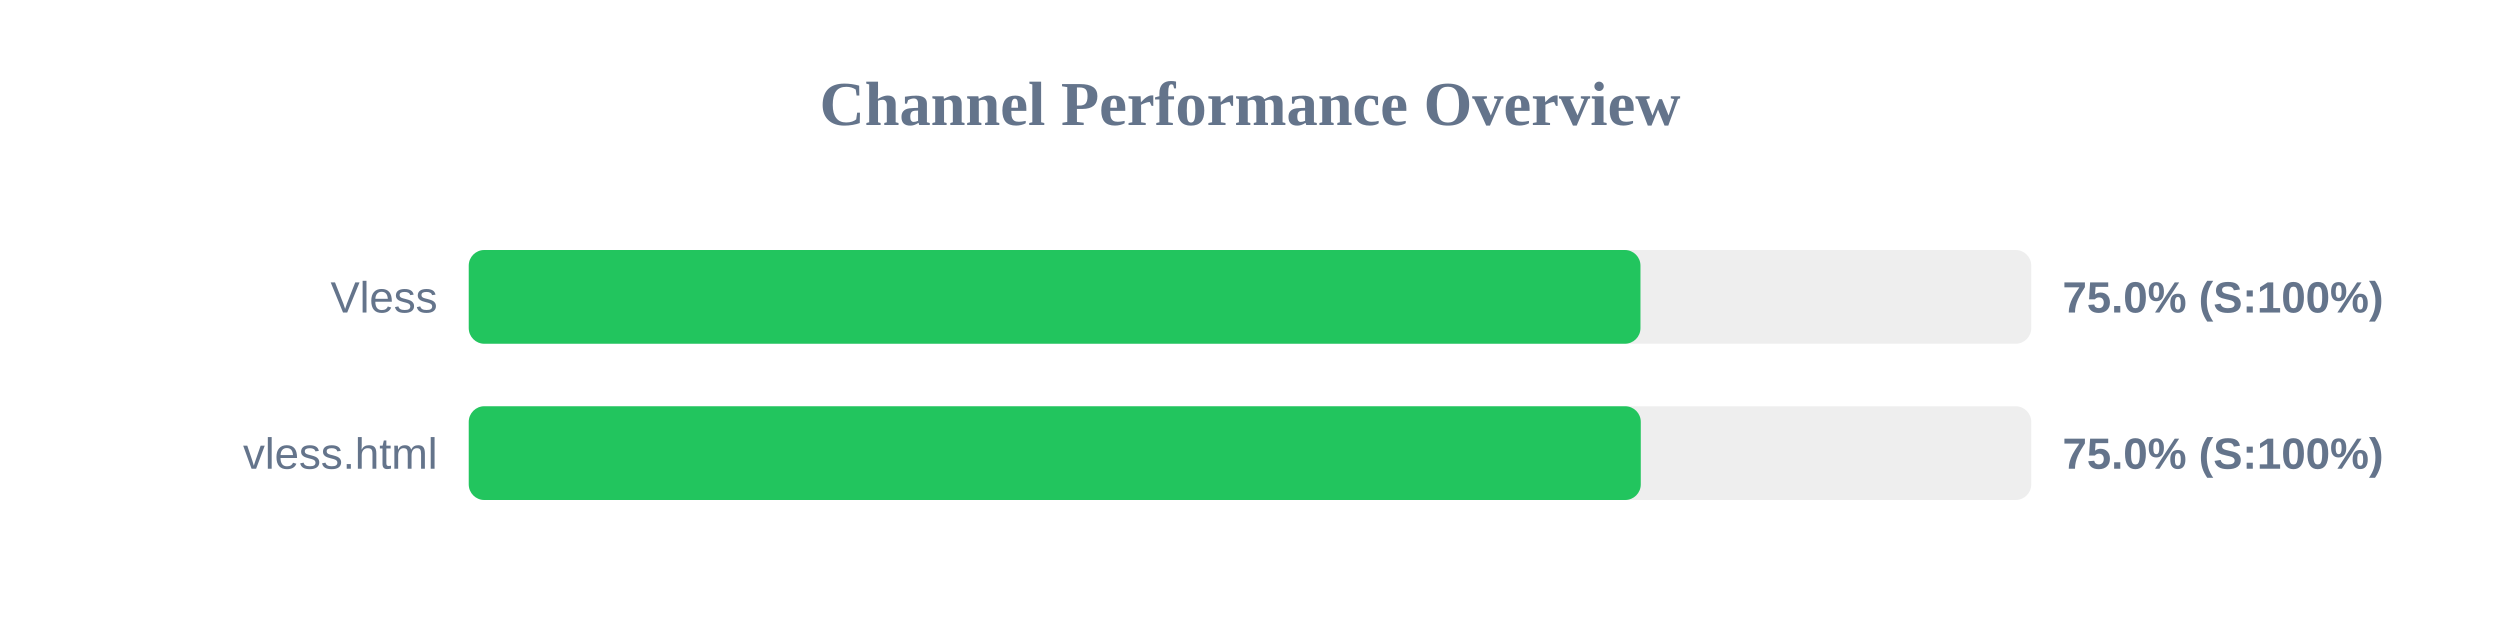
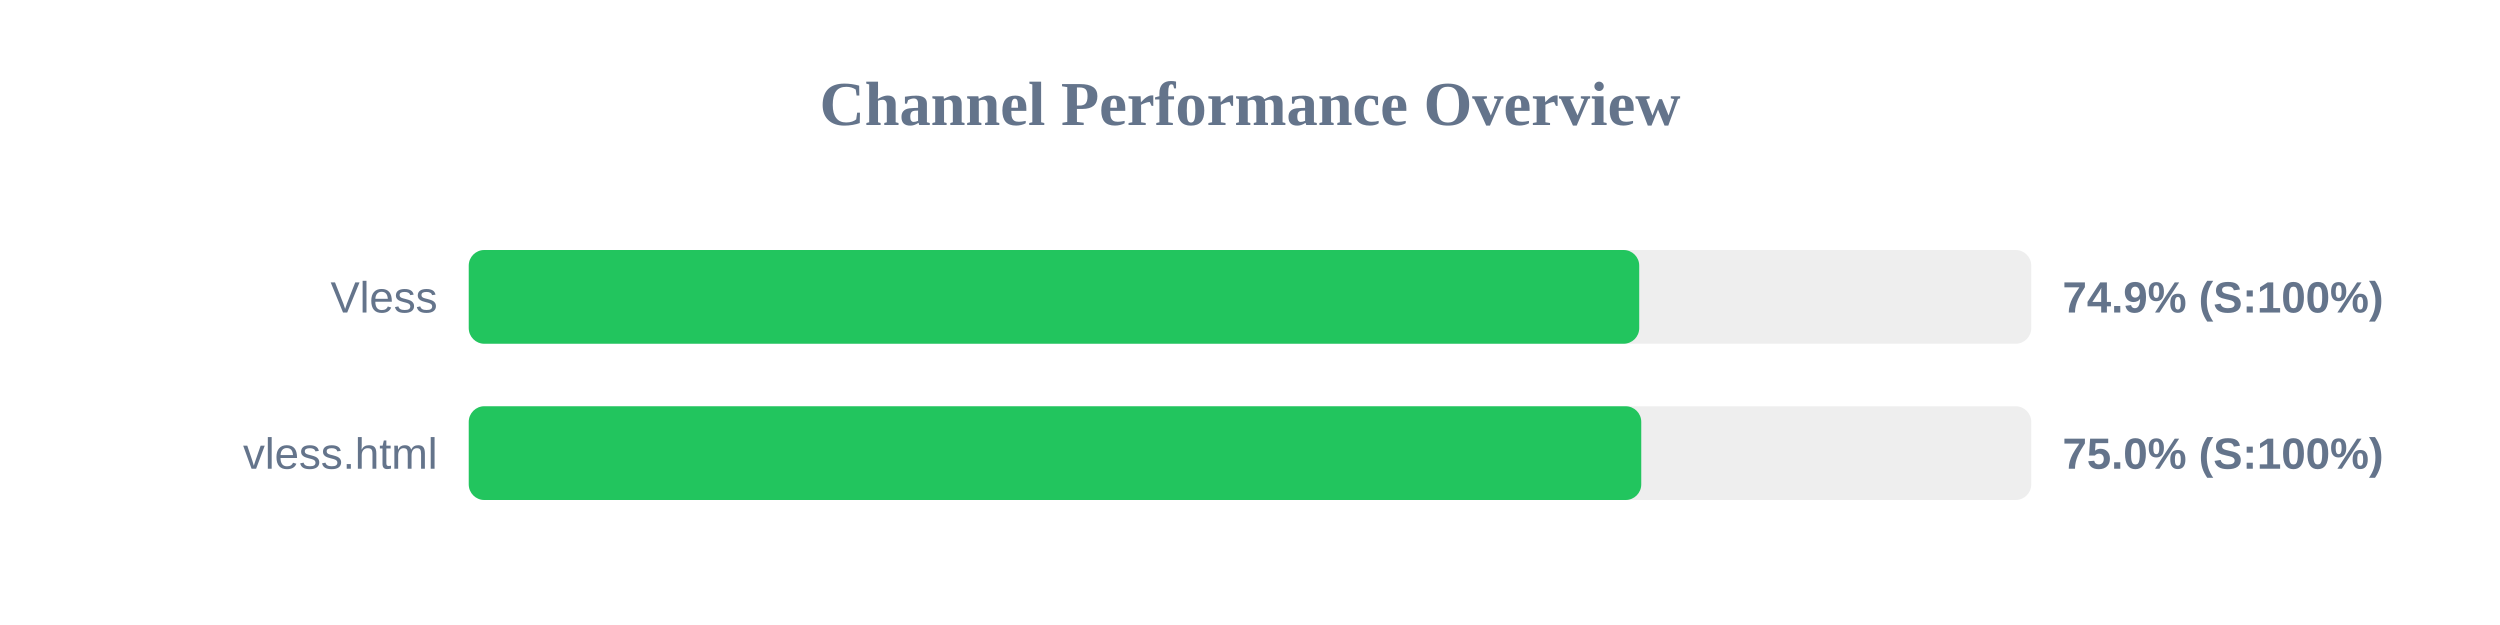
<svg xmlns="http://www.w3.org/2000/svg" width="800" height="200" version="1.1">
  <style>
        .row { font: 14px Arial; fill: #64748b; }
        .score { font: bold 14px Arial; fill: #64748b; }
    </style>
  <text x="400" y="40" text-anchor="middle" font-size="20px" font-weight="bold" fill="#64748b">Channel Performance Overview</text>
  <rect x="150" y="80" width="500" height="30" fill="#eee" rx="5" />
-   <rect x="150" y="80" width="374.95" height="30" fill="#22c55e" rx="5" />
+   <rect x="150" y="80" width="374.55" height="30" fill="#22c55e" rx="5" />
  <text x="140" y="100" text-anchor="end" class="row">Vless</text>
-   <text x="660" y="100" text-anchor="start" class="score">75.0% (S:100%)</text>
+   <text x="660" y="100" text-anchor="start" class="score">74.9% (S:100%)</text>
  <rect x="150" y="130" width="500" height="30" fill="#eee" rx="5" />
-   <rect x="150" y="130" width="375.05" height="30" fill="#22c55e" rx="5" />
+   <rect x="150" y="130" width="375.2" height="30" fill="#22c55e" rx="5" />
  <text x="140" y="150" text-anchor="end" class="row">vless.html</text>
  <text x="660" y="150" text-anchor="start" class="score">75.0% (S:100%)</text>
</svg>
